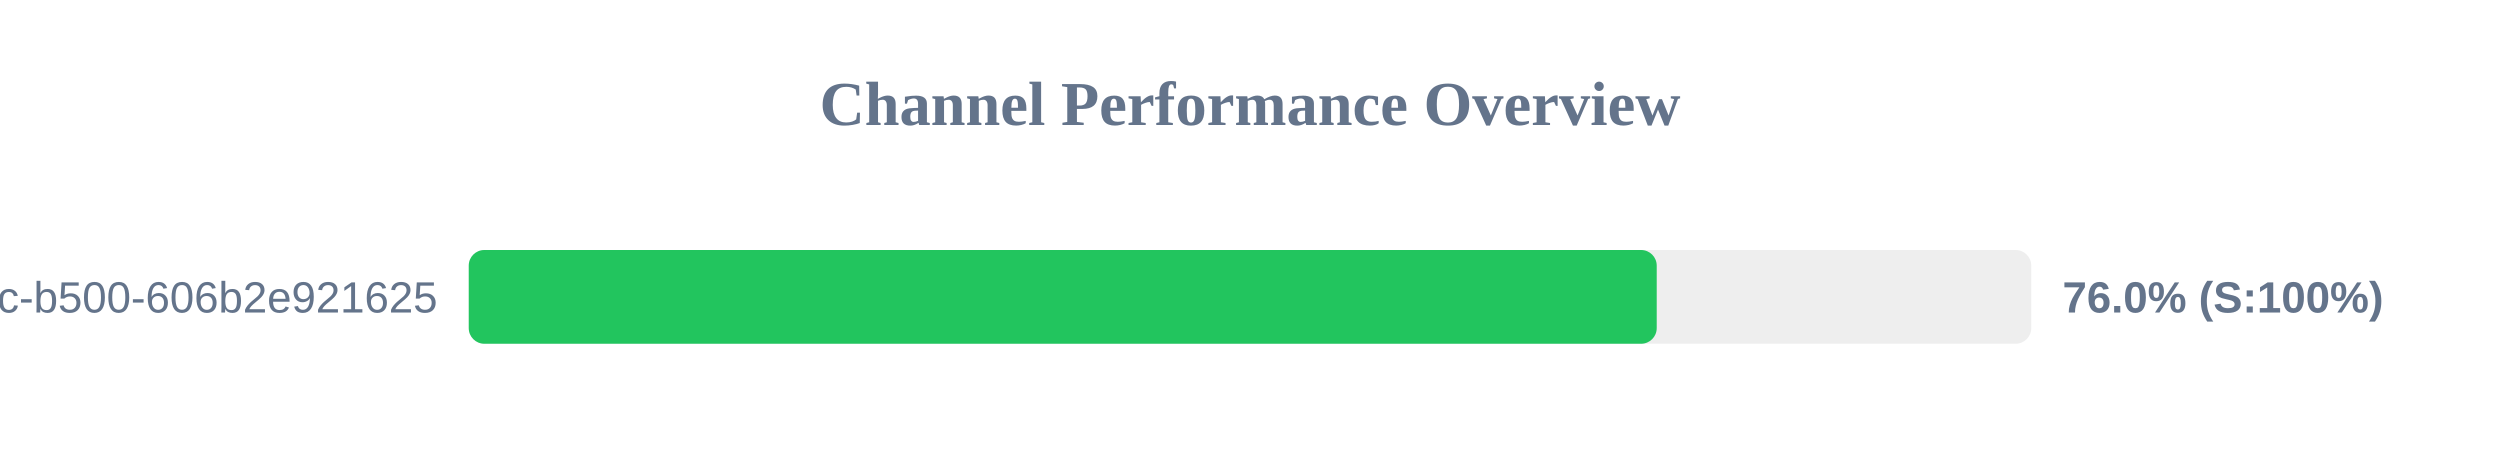
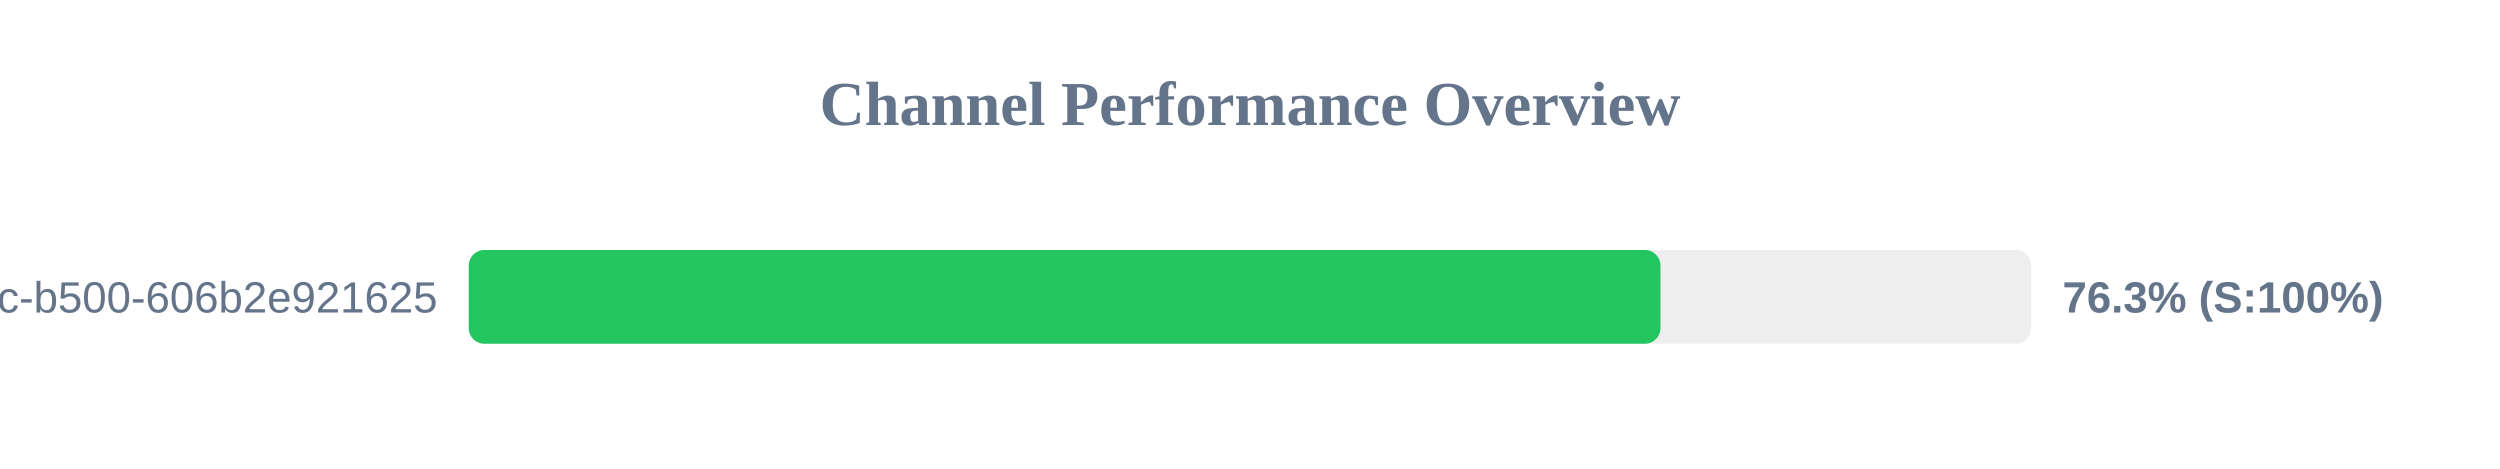
<svg xmlns="http://www.w3.org/2000/svg" width="800" height="150" version="1.1">
  <style>
        .row { font: 14px Arial; fill: #64748b; }
        .score { font: bold 14px Arial; fill: #64748b; }
    </style>
  <text x="400" y="40" text-anchor="middle" font-size="20px" font-weight="bold" fill="#64748b">Channel Performance Overview</text>
  <rect x="150" y="80" width="500" height="30" fill="#eee" rx="5" />
-   <rect x="150" y="80" width="380.15" height="30" fill="#22c55e" rx="5" />
+   <rect x="150" y="80" width="381.35" height="30" fill="#22c55e" rx="5" />
  <text x="140" y="100" text-anchor="end" class="row">?uuid=f901861b-6491-450c-b500-606b2e921625</text>
-   <text x="660" y="100" text-anchor="start" class="score">76.0% (S:100%)</text>
+   <text x="660" y="100" text-anchor="start" class="score">76.3% (S:100%)</text>
</svg>
